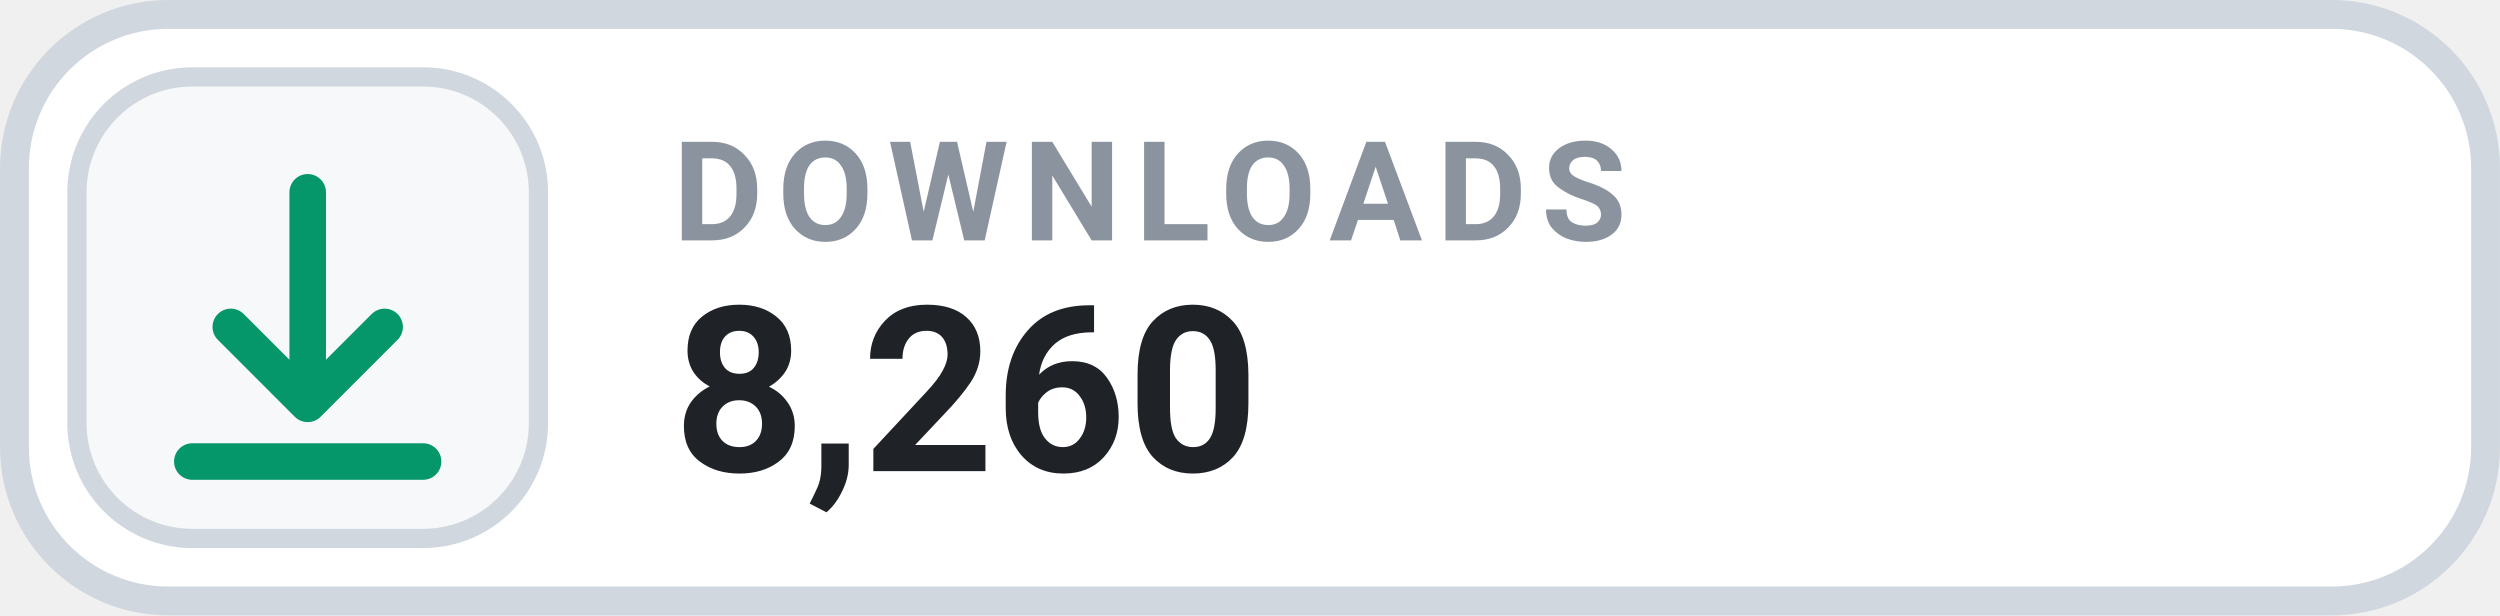
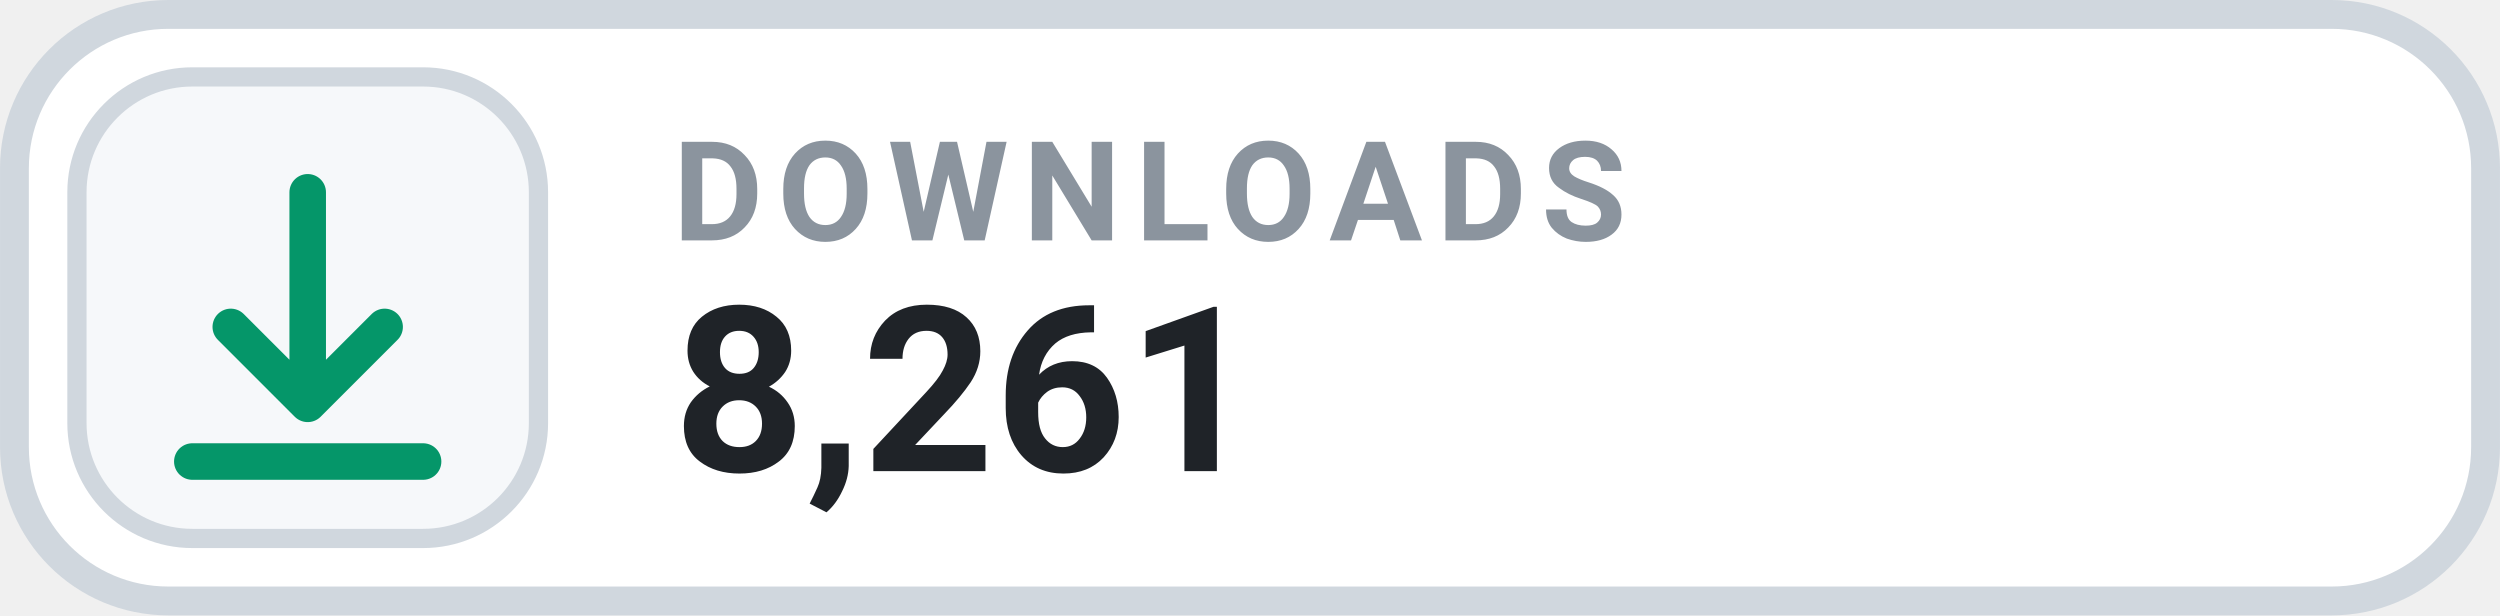
- <svg xmlns="http://www.w3.org/2000/svg" width="126" height="31.015" viewBox="0 0 130 32" role="img" aria-label="DOWNLOADS 8,260">
+ <svg xmlns="http://www.w3.org/2000/svg" width="126" height="31.015" viewBox="0 0 130 32" role="img" aria-label="DOWNLOADS 8,261">
  <rect x=".75" y=".75" width="128.5" height="30.5" rx="8" fill="#FFFFFF" stroke="#D0D7DE" stroke-width="1.5" />
  <rect x="4" y="4" width="24" height="24" rx="6" fill="#F6F8FA" stroke="#D0D7DE" stroke-width="1" />
  <g transform="translate(16 16)" style="color:#059669;">
    <path d="M0 -6 v11 m0 0 l4 -4 m-4 4 l-4 -4 M-6 8 h12" fill="none" stroke="currentColor" stroke-width="1.9" stroke-linecap="round" stroke-linejoin="round" />
  </g>
  <text x="35" y="12.5" fill="#8B949E" font-family="-apple-system,BlinkMacSystemFont,'Segoe UI',Roboto,Helvetica,Arial,sans-serif" font-size="7.2" font-weight="700" letter-spacing=".75">DOWNLOADS</text>
-   <text x="35" y="24.5" fill="#1F2328" font-family="-apple-system,BlinkMacSystemFont,'Segoe UI',Roboto,Helvetica,Arial,sans-serif" font-size="12" font-weight="700">8,260</text>
+   <text x="35" y="24.5" fill="#1F2328" font-family="-apple-system,BlinkMacSystemFont,'Segoe UI',Roboto,Helvetica,Arial,sans-serif" font-size="12" font-weight="700">8,261</text>
</svg>
